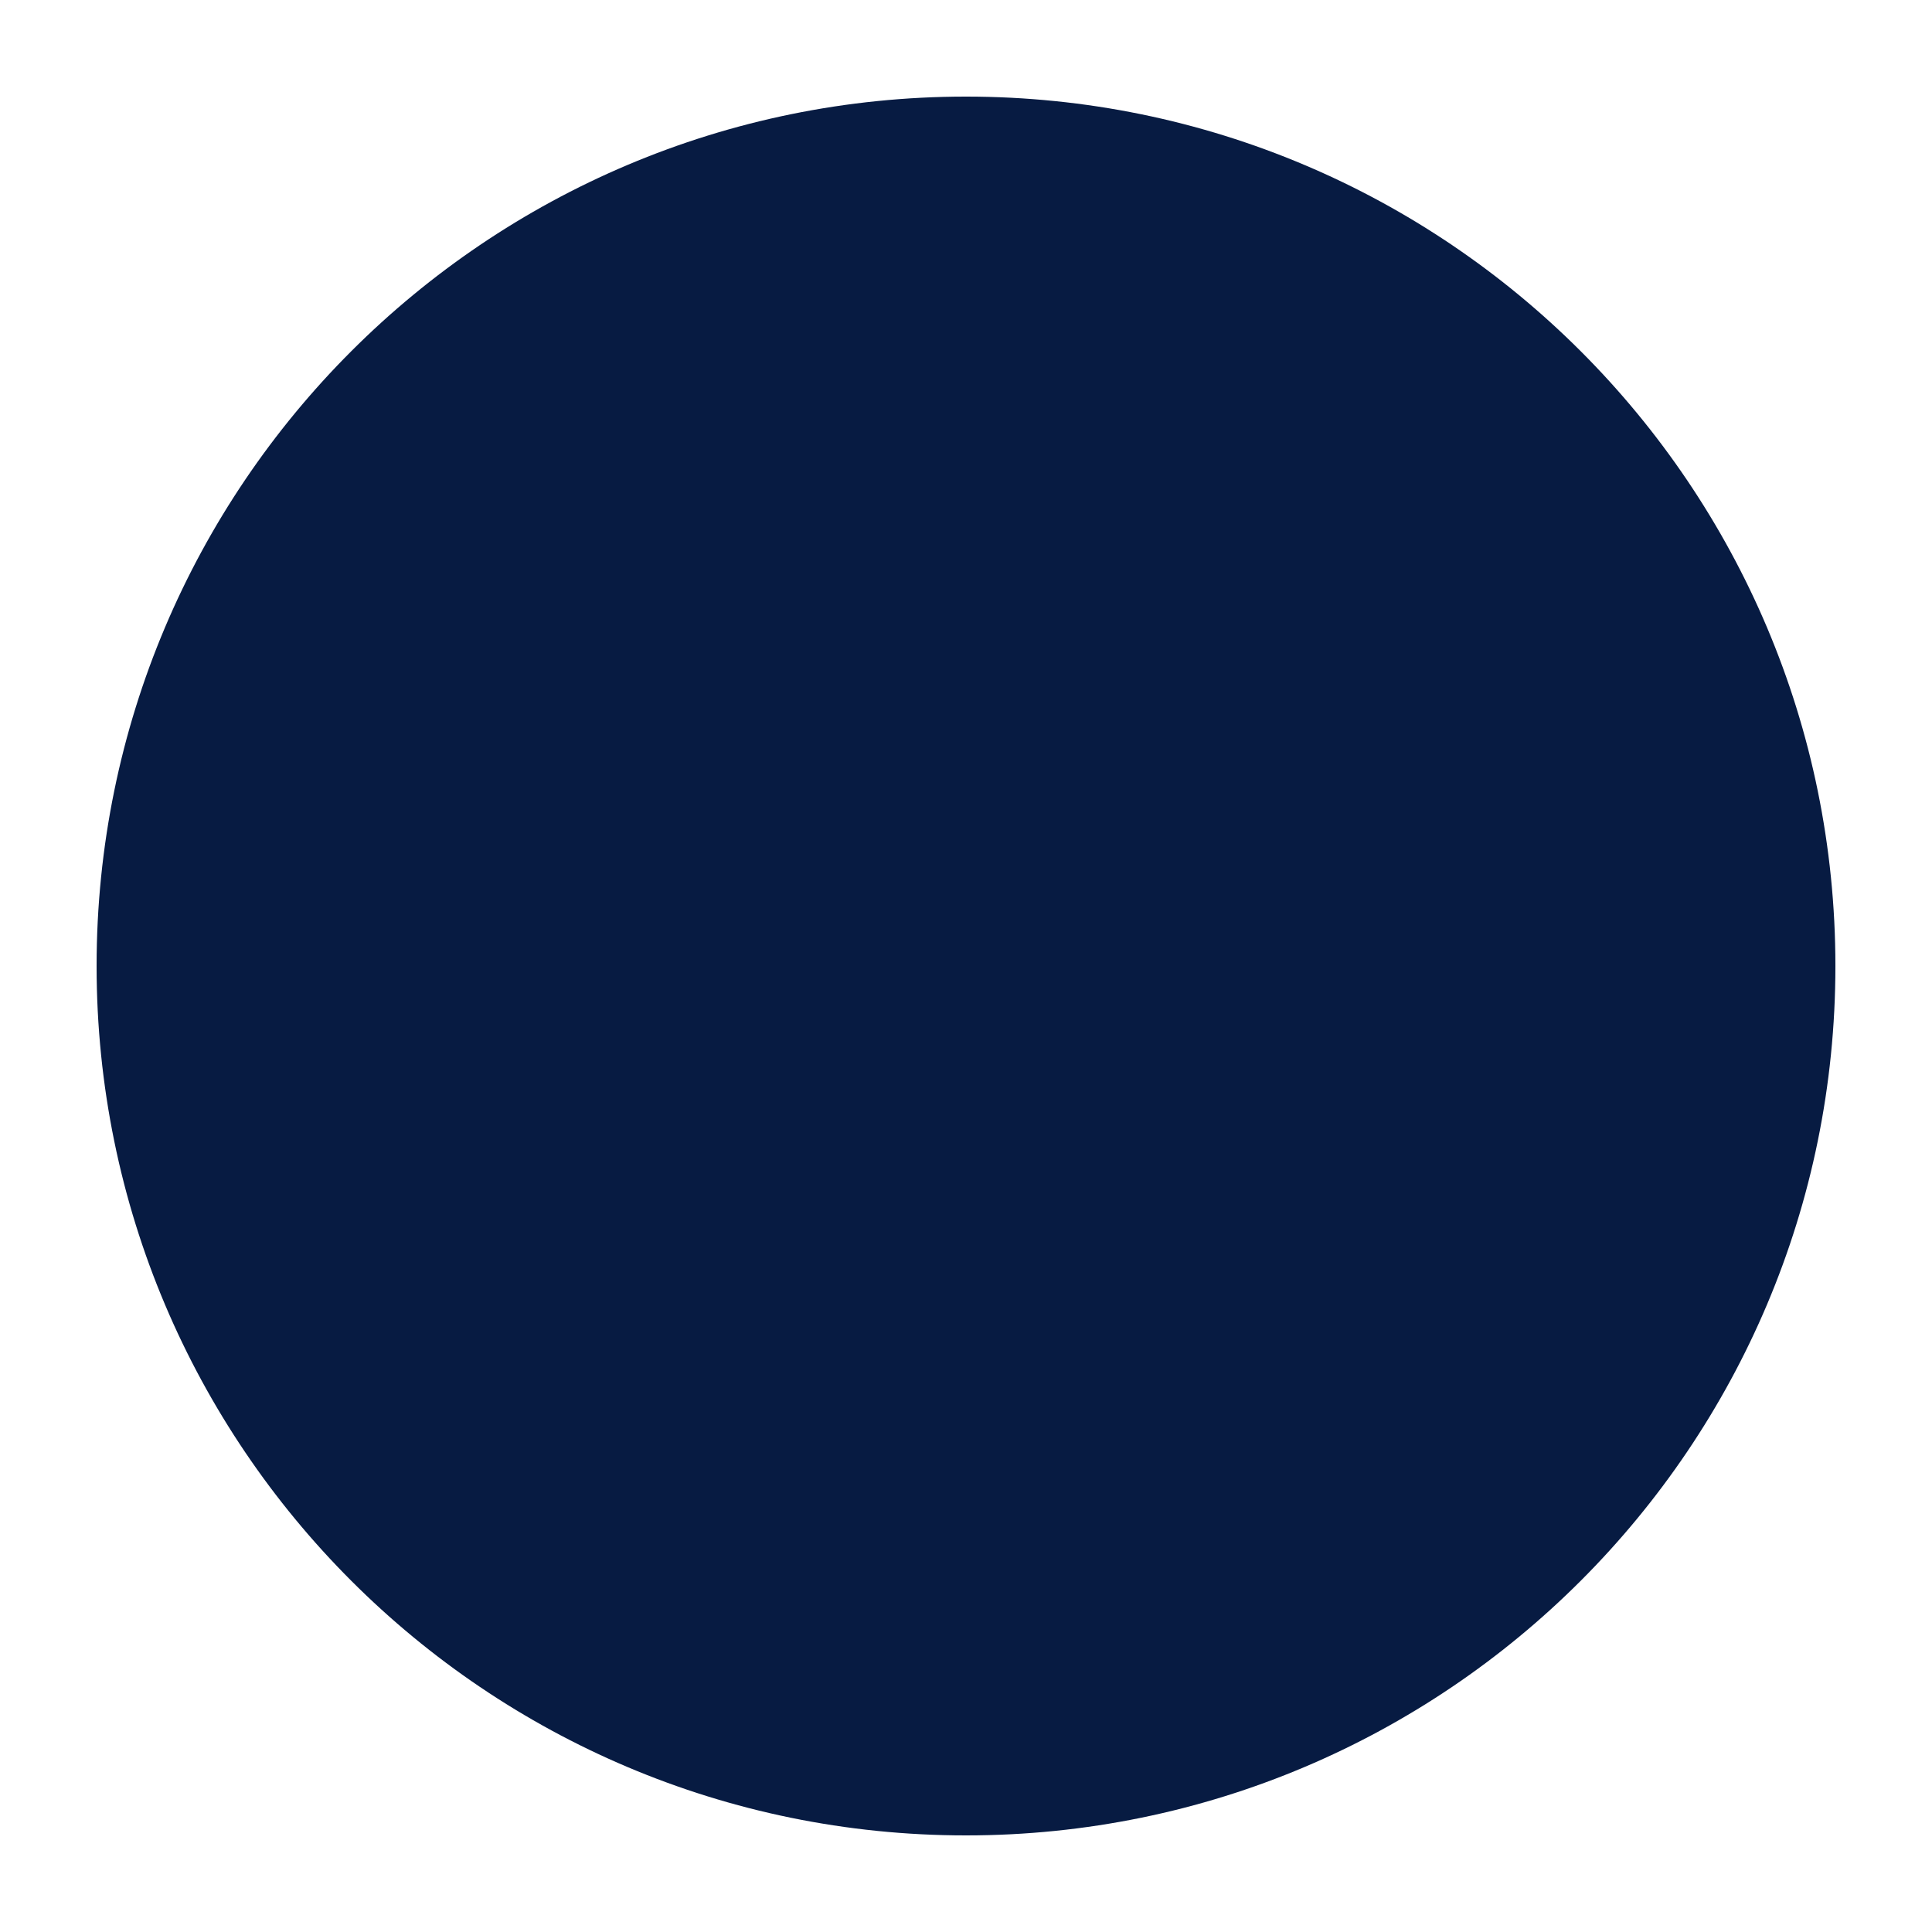
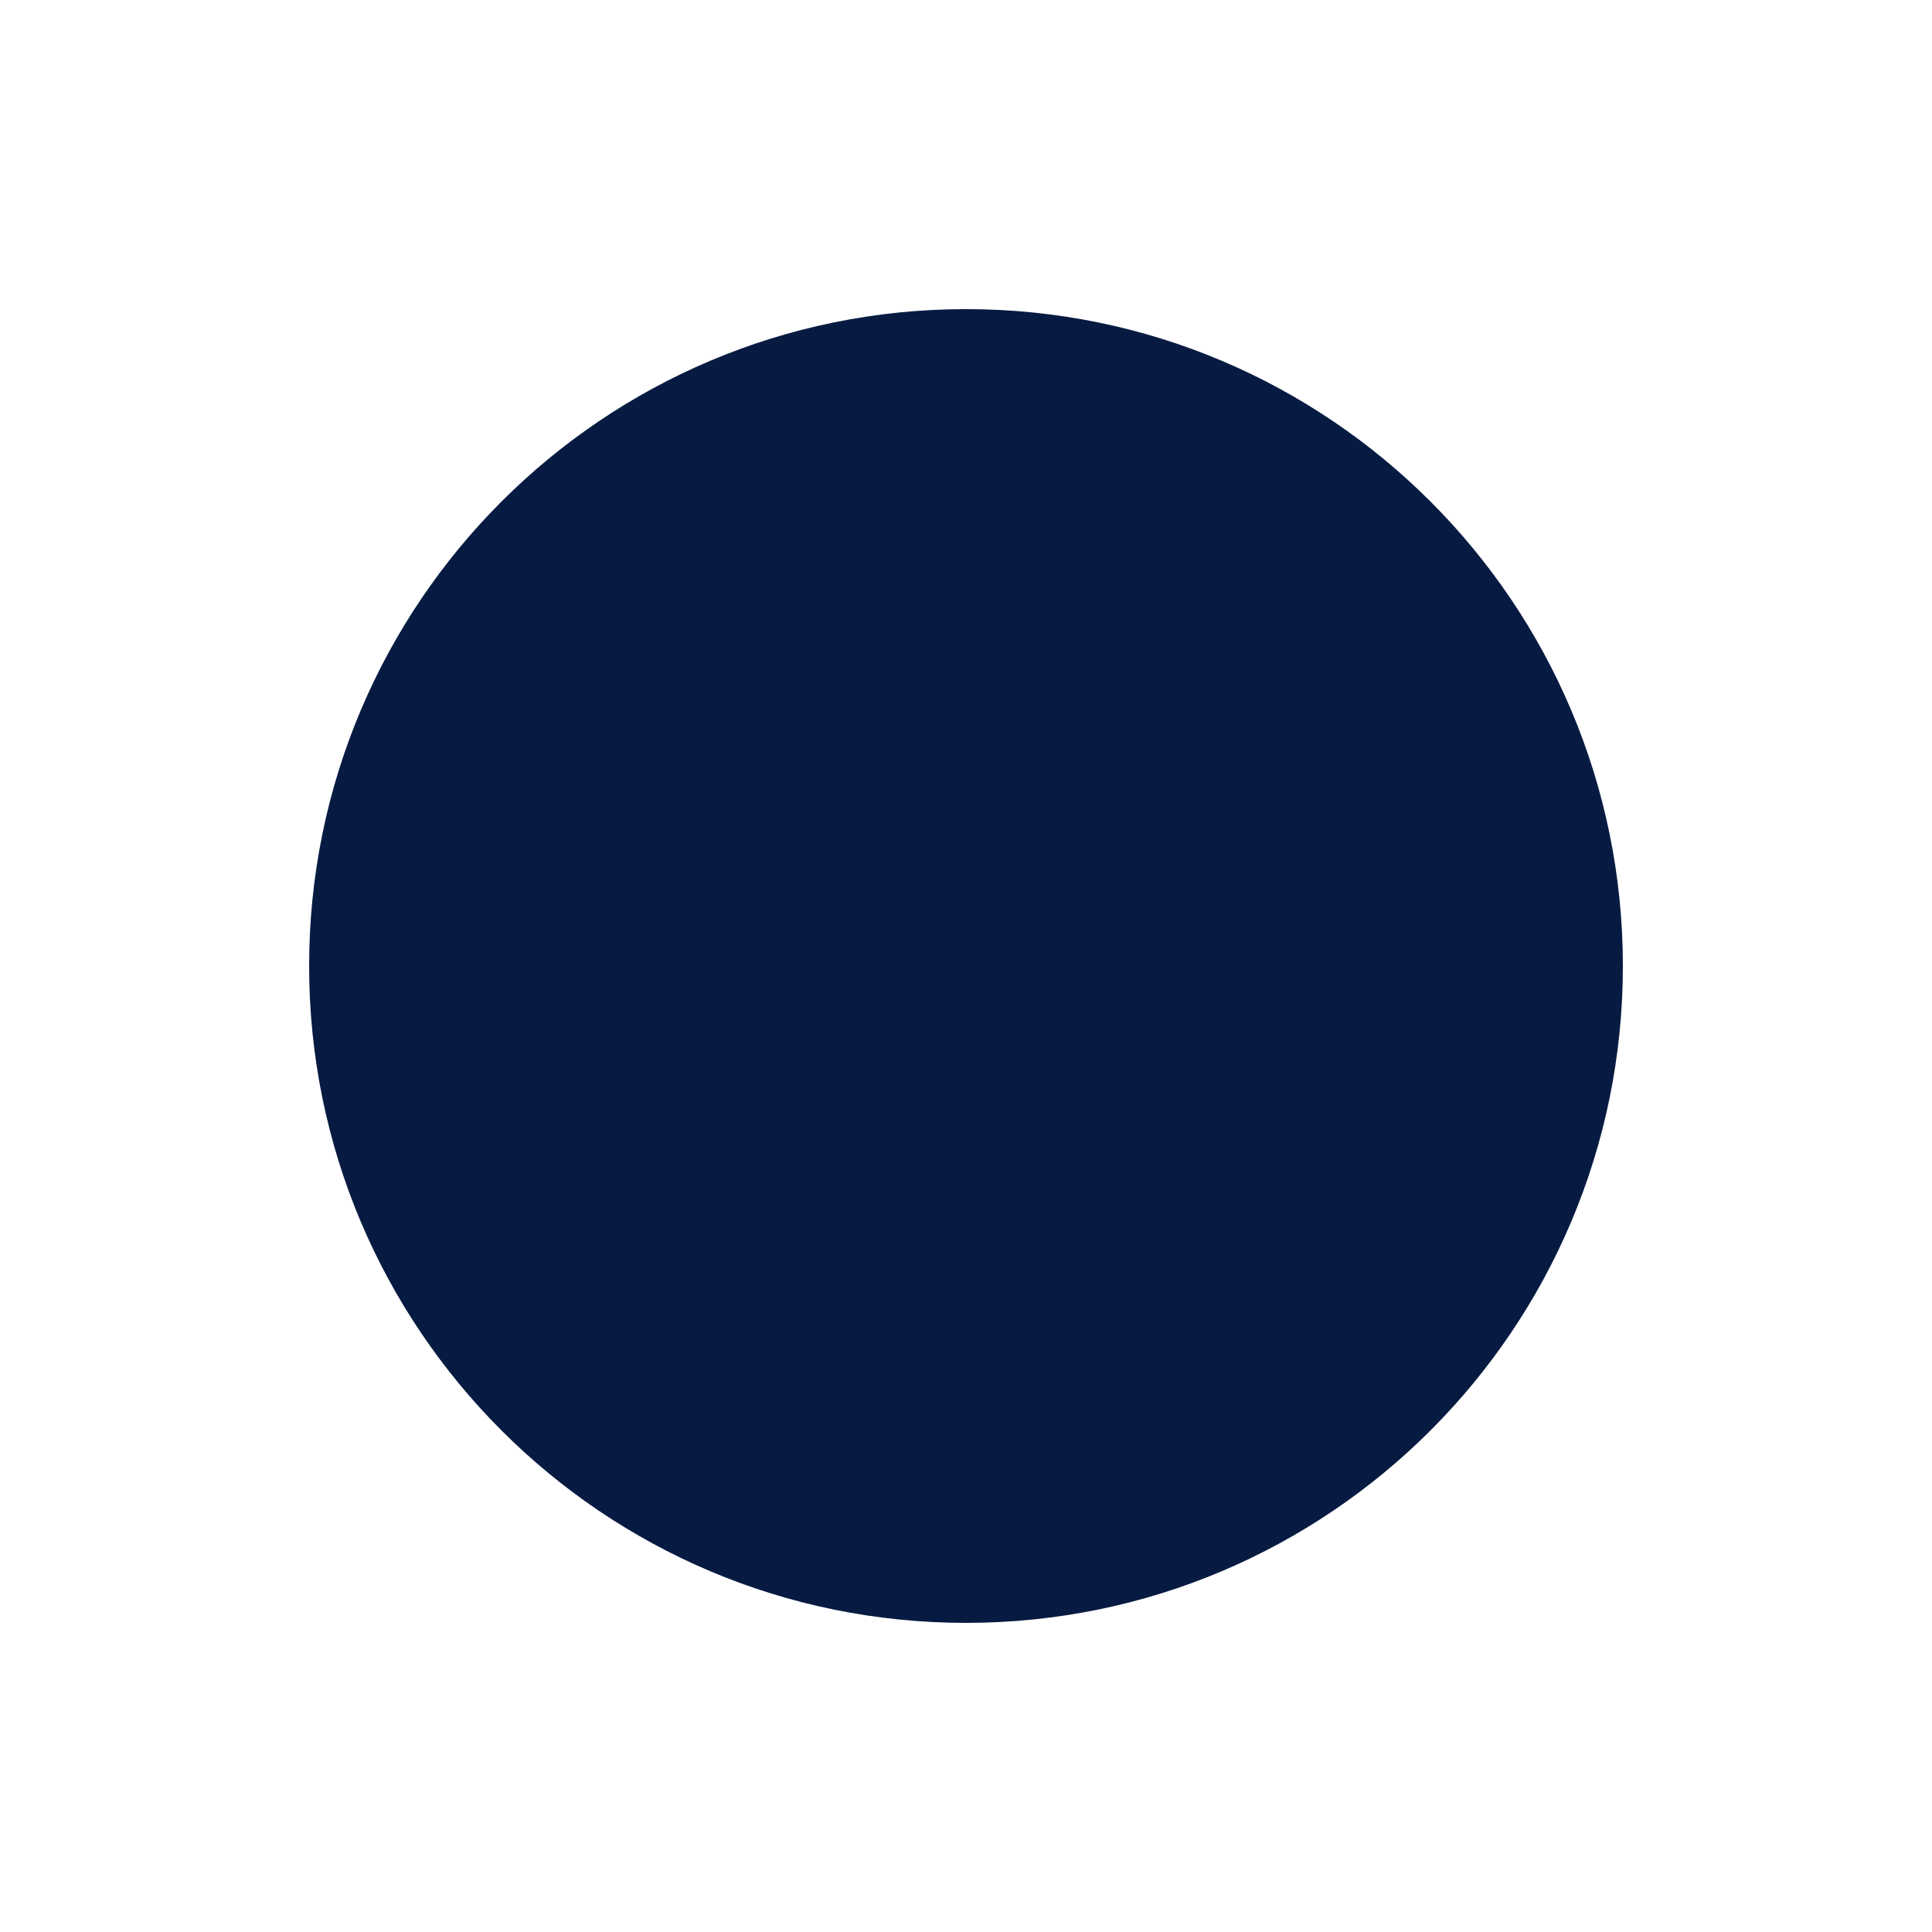
<svg xmlns="http://www.w3.org/2000/svg" viewBox="0 0 100 100">
-   <circle cx="50" cy="50" r="45" fill="#071b42" />
+   <circle cx="50" cy="50" r="34" fill="#071b42" />
</svg>
